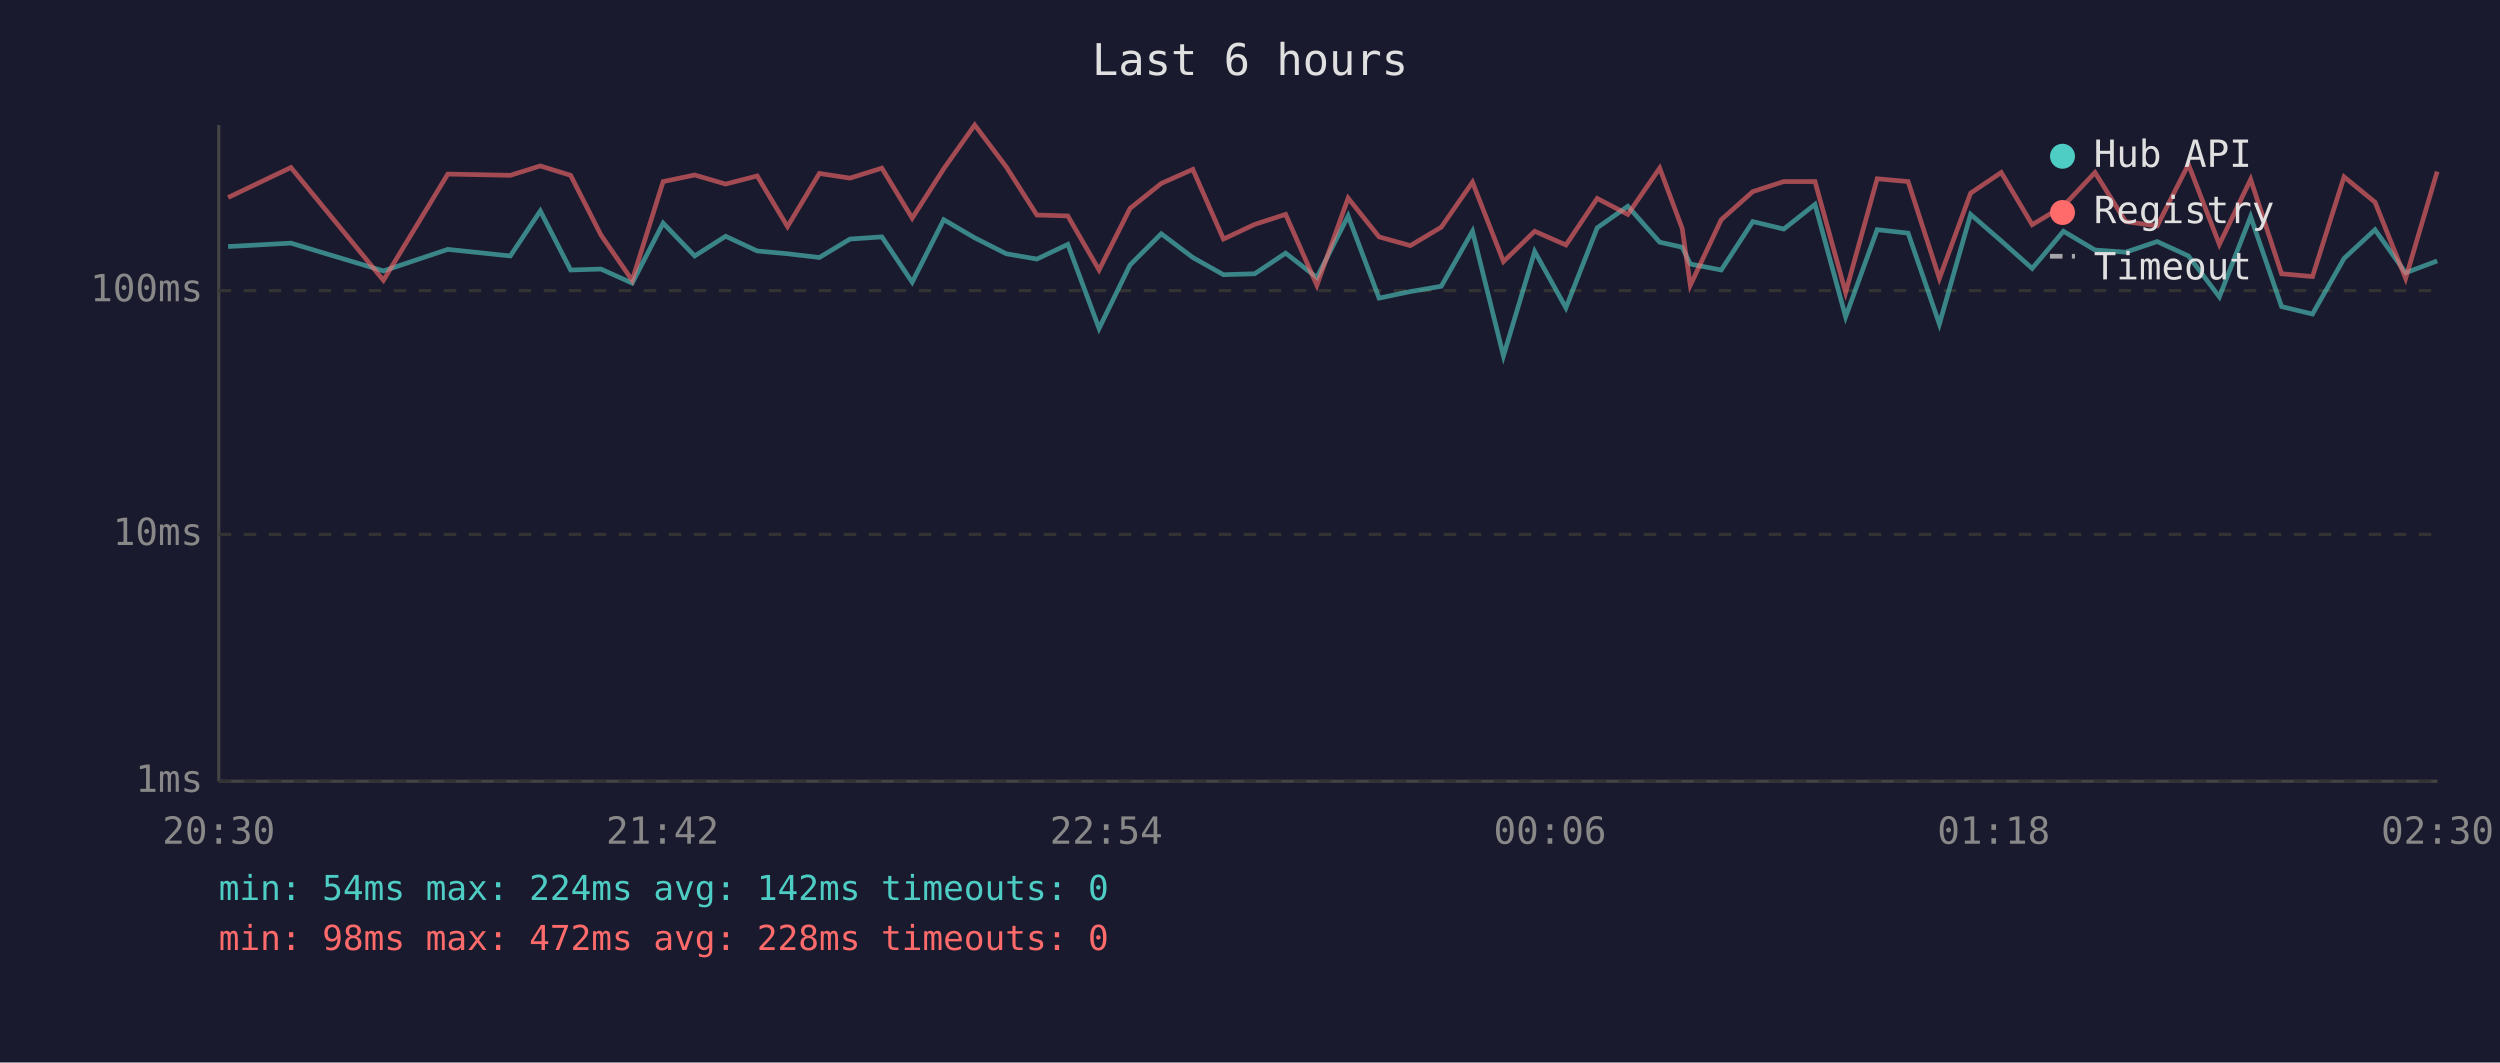
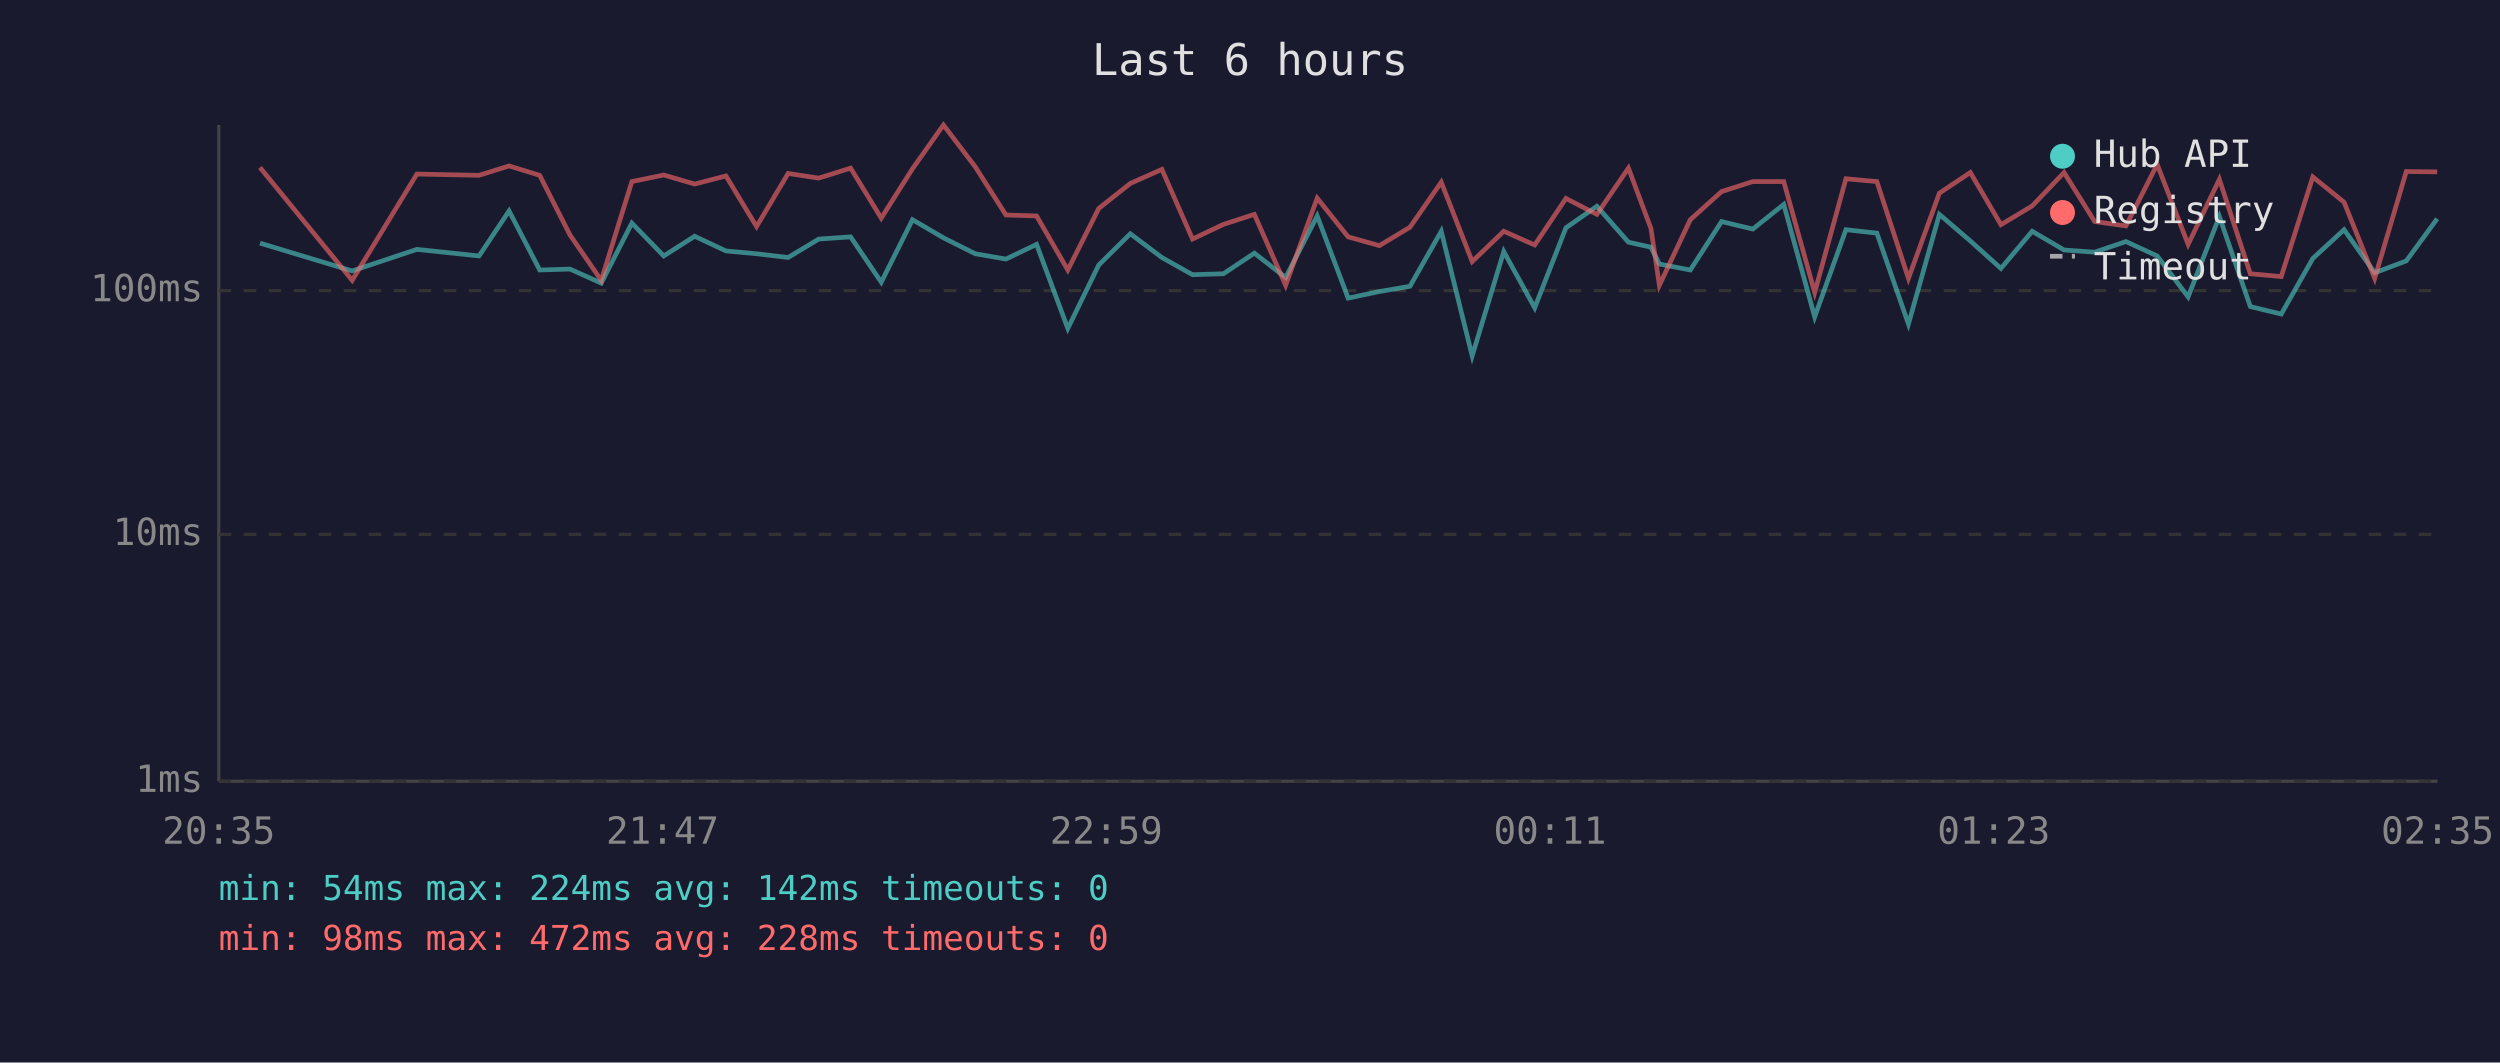
<svg xmlns="http://www.w3.org/2000/svg" viewBox="0 0 800 340" font-family="monospace" font-size="12">
  <rect width="800" height="340" fill="#1a1a2e" />
  <text x="400" y="24" fill="#e0e0e0" font-size="14" text-anchor="middle">Last 6 hours</text>
  <line x1="70" y1="40" x2="70" y2="250" stroke="#444" stroke-width="1" />
  <line x1="70" y1="250" x2="780" y2="250" stroke="#444" stroke-width="1" />
  <line x1="70" y1="250" x2="780" y2="250" stroke="#333" stroke-width="1" stroke-dasharray="4" />
  <text x="65" y="250" fill="#888" text-anchor="end" dominant-baseline="middle">1ms</text>
  <line x1="70" y1="171" x2="780" y2="171" stroke="#333" stroke-width="1" stroke-dasharray="4" />
  <text x="65" y="171" fill="#888" text-anchor="end" dominant-baseline="middle">10ms</text>
  <line x1="70" y1="93" x2="780" y2="93" stroke="#333" stroke-width="1" stroke-dasharray="4" />
  <text x="65" y="93" fill="#888" text-anchor="end" dominant-baseline="middle">100ms</text>
-   <text x="70" y="270" fill="#888" text-anchor="middle">20:30</text>
-   <text x="212" y="270" fill="#888" text-anchor="middle">21:42</text>
-   <text x="354" y="270" fill="#888" text-anchor="middle">22:54</text>
-   <text x="496" y="270" fill="#888" text-anchor="middle">00:06</text>
-   <text x="638" y="270" fill="#888" text-anchor="middle">01:18</text>
-   <text x="780" y="270" fill="#888" text-anchor="middle">02:30</text>
-   <polyline points="73.0,78.9 93.1,77.8 122.7,86.7 143.3,79.8 163.3,81.9 172.9,67.5 182.6,86.4 192.3,86.1 202.3,90.6 212.2,71.4 222.3,81.9 232.2,75.6 242.3,80.3 252.0,81.2 262.2,82.4 272.0,76.5 282.2,75.8 291.9,90.3 302.0,70.3 311.9,76.1 322.0,81.2 331.8,82.9 341.7,78.2 351.7,105.1 361.6,84.8 371.6,74.8 381.7,82.4 391.5,87.9 401.5,87.6 411.4,81.0 421.4,88.8 431.4,69.1 441.3,95.4 451.3,93.3 461.2,91.6 471.2,74.0 481.1,113.9 491.1,80.5 501.1,98.5 511.1,72.9 520.9,66.0 531.1,77.5 538.3,79.1 540.9,84.5 550.8,86.4 560.9,70.9 570.8,73.3 580.8,65.4 590.6,101.4 600.7,73.5 610.6,74.6 620.6,103.7 630.6,68.6 640.4,77.1 650.3,85.9 660.3,74.0 670.4,80.0 680.2,80.7 690.3,77.3 700.3,81.9 710.2,95.0 720.2,69.3 730.1,98.1 740.0,100.5 750.1,82.7 760.0,73.5 769.8,87.3 779.9,83.5" fill="none" stroke="#4ecdc4" stroke-width="1.5" opacity="0.6" />
-   <polyline points="73.0,63.2 93.1,53.6 122.7,89.7 143.3,55.7 163.3,56.1 172.9,53.1 182.6,56.1 192.3,75.2 202.3,89.7 212.2,58.1 222.3,56.0 232.2,58.9 242.3,56.3 252.0,72.5 262.2,55.5 272.0,57.0 282.2,53.8 291.9,69.8 302.0,54.0 311.9,40.0 322.0,53.4 331.8,68.8 341.7,69.1 351.7,86.4 361.6,66.7 371.6,58.7 381.7,54.2 391.5,76.5 401.5,71.8 411.4,68.6 421.4,91.3 431.4,63.4 441.3,75.8 451.3,78.6 461.2,72.7 471.2,58.3 481.1,83.7 491.1,74.0 501.1,78.4 511.1,63.5 520.9,68.6 531.1,53.8 538.3,73.1 540.9,91.3 550.8,70.3 560.9,61.3 570.8,58.1 580.8,58.1 590.6,93.6 600.7,57.2 610.6,58.1 620.6,89.1 630.6,61.8 640.4,55.2 650.3,71.9 660.3,65.9 670.4,55.2 680.2,70.9 690.3,72.3 700.3,52.6 710.2,78.2 720.2,57.4 730.1,87.6 740.0,88.5 750.1,56.6 760.0,64.7 769.8,89.1 779.9,54.9" fill="none" stroke="#ff6b6b" stroke-width="1.5" opacity="0.6" />
+   <text x="70" y="270" fill="#888" text-anchor="middle">20:35</text>
+   <text x="212" y="270" fill="#888" text-anchor="middle">21:47</text>
+   <text x="354" y="270" fill="#888" text-anchor="middle">22:59</text>
+   <text x="496" y="270" fill="#888" text-anchor="middle">00:11</text>
+   <text x="638" y="270" fill="#888" text-anchor="middle">01:23</text>
+   <text x="780" y="270" fill="#888" text-anchor="middle">02:35</text>
+   <polyline points="83.2,77.8 112.7,86.7 133.4,79.8 153.3,81.9 162.9,67.5 172.7,86.4 182.4,86.1 192.4,90.6 202.2,71.4 212.4,81.9 222.3,75.6 232.3,80.3 242.1,81.2 252.2,82.4 262.0,76.5 272.2,75.8 282.0,90.3 292.0,70.3 301.9,76.1 312.1,81.2 321.9,82.9 331.7,78.2 341.7,105.1 351.6,84.8 361.7,74.8 371.8,82.4 381.6,87.9 391.5,87.6 401.4,81.0 411.4,88.8 421.5,69.1 431.4,95.4 441.4,93.3 451.2,91.6 461.2,74.0 471.1,113.9 481.2,80.5 491.1,98.5 501.1,72.9 511.0,66.0 521.1,77.5 528.3,79.1 531.0,84.5 540.9,86.4 550.9,70.9 560.9,73.3 570.8,65.4 580.7,101.4 590.7,73.5 600.6,74.6 610.7,103.7 620.6,68.6 630.5,77.1 640.3,85.9 650.3,74.0 660.5,80.0 670.3,80.7 680.3,77.3 690.3,81.9 700.2,95.0 710.2,69.3 720.1,98.1 730.0,100.5 740.1,82.7 750.1,73.5 759.9,87.3 770.0,83.5 779.9,70.0" fill="none" stroke="#4ecdc4" stroke-width="1.5" opacity="0.6" />
+   <polyline points="83.2,53.6 112.7,89.7 133.4,55.7 153.3,56.1 162.9,53.1 172.7,56.1 182.4,75.2 192.4,89.7 202.2,58.1 212.4,56.0 222.3,58.9 232.3,56.3 242.1,72.5 252.2,55.5 262.0,57.0 272.2,53.8 282.0,69.8 292.0,54.0 301.9,40.0 312.1,53.4 321.9,68.8 331.7,69.1 341.7,86.4 351.6,66.7 361.7,58.7 371.8,54.2 381.6,76.5 391.5,71.8 401.4,68.6 411.4,91.3 421.5,63.4 431.4,75.8 441.4,78.6 451.2,72.7 461.2,58.3 471.1,83.7 481.2,74.0 491.1,78.4 501.1,63.5 511.0,68.6 521.1,53.8 528.3,73.1 531.0,91.3 540.9,70.3 550.9,61.3 560.9,58.1 570.8,58.1 580.7,93.6 590.7,57.2 600.6,58.1 610.7,89.1 620.6,61.8 630.5,55.2 640.3,71.9 650.3,65.9 660.5,55.2 670.3,70.9 680.3,72.3 690.3,52.6 700.2,78.2 710.2,57.4 720.1,87.6 730.0,88.5 740.1,56.6 750.1,64.7 759.9,89.1 770.0,54.9 779.9,55.0" fill="none" stroke="#ff6b6b" stroke-width="1.5" opacity="0.6" />
  <circle cx="660" cy="50" r="4" fill="#4ecdc4" />
  <text x="670" y="50" fill="#e0e0e0" dominant-baseline="middle">Hub API</text>
  <circle cx="660" cy="68" r="4" fill="#ff6b6b" />
  <text x="670" y="68" fill="#e0e0e0" dominant-baseline="middle">Registry</text>
  <line x1="656" y1="82" x2="664" y2="82" stroke="#e0e0e0" stroke-width="1.5" stroke-dasharray="4,3" opacity="0.7" />
  <text x="670" y="86" fill="#e0e0e0" dominant-baseline="middle">Timeout</text>
  <text x="70" y="288" fill="#4ecdc4" font-size="11">min: 54ms  max: 224ms  avg: 142ms  timeouts: 0</text>
  <text x="70" y="304" fill="#ff6b6b" font-size="11">min: 98ms  max: 472ms  avg: 228ms  timeouts: 0</text>
</svg>
